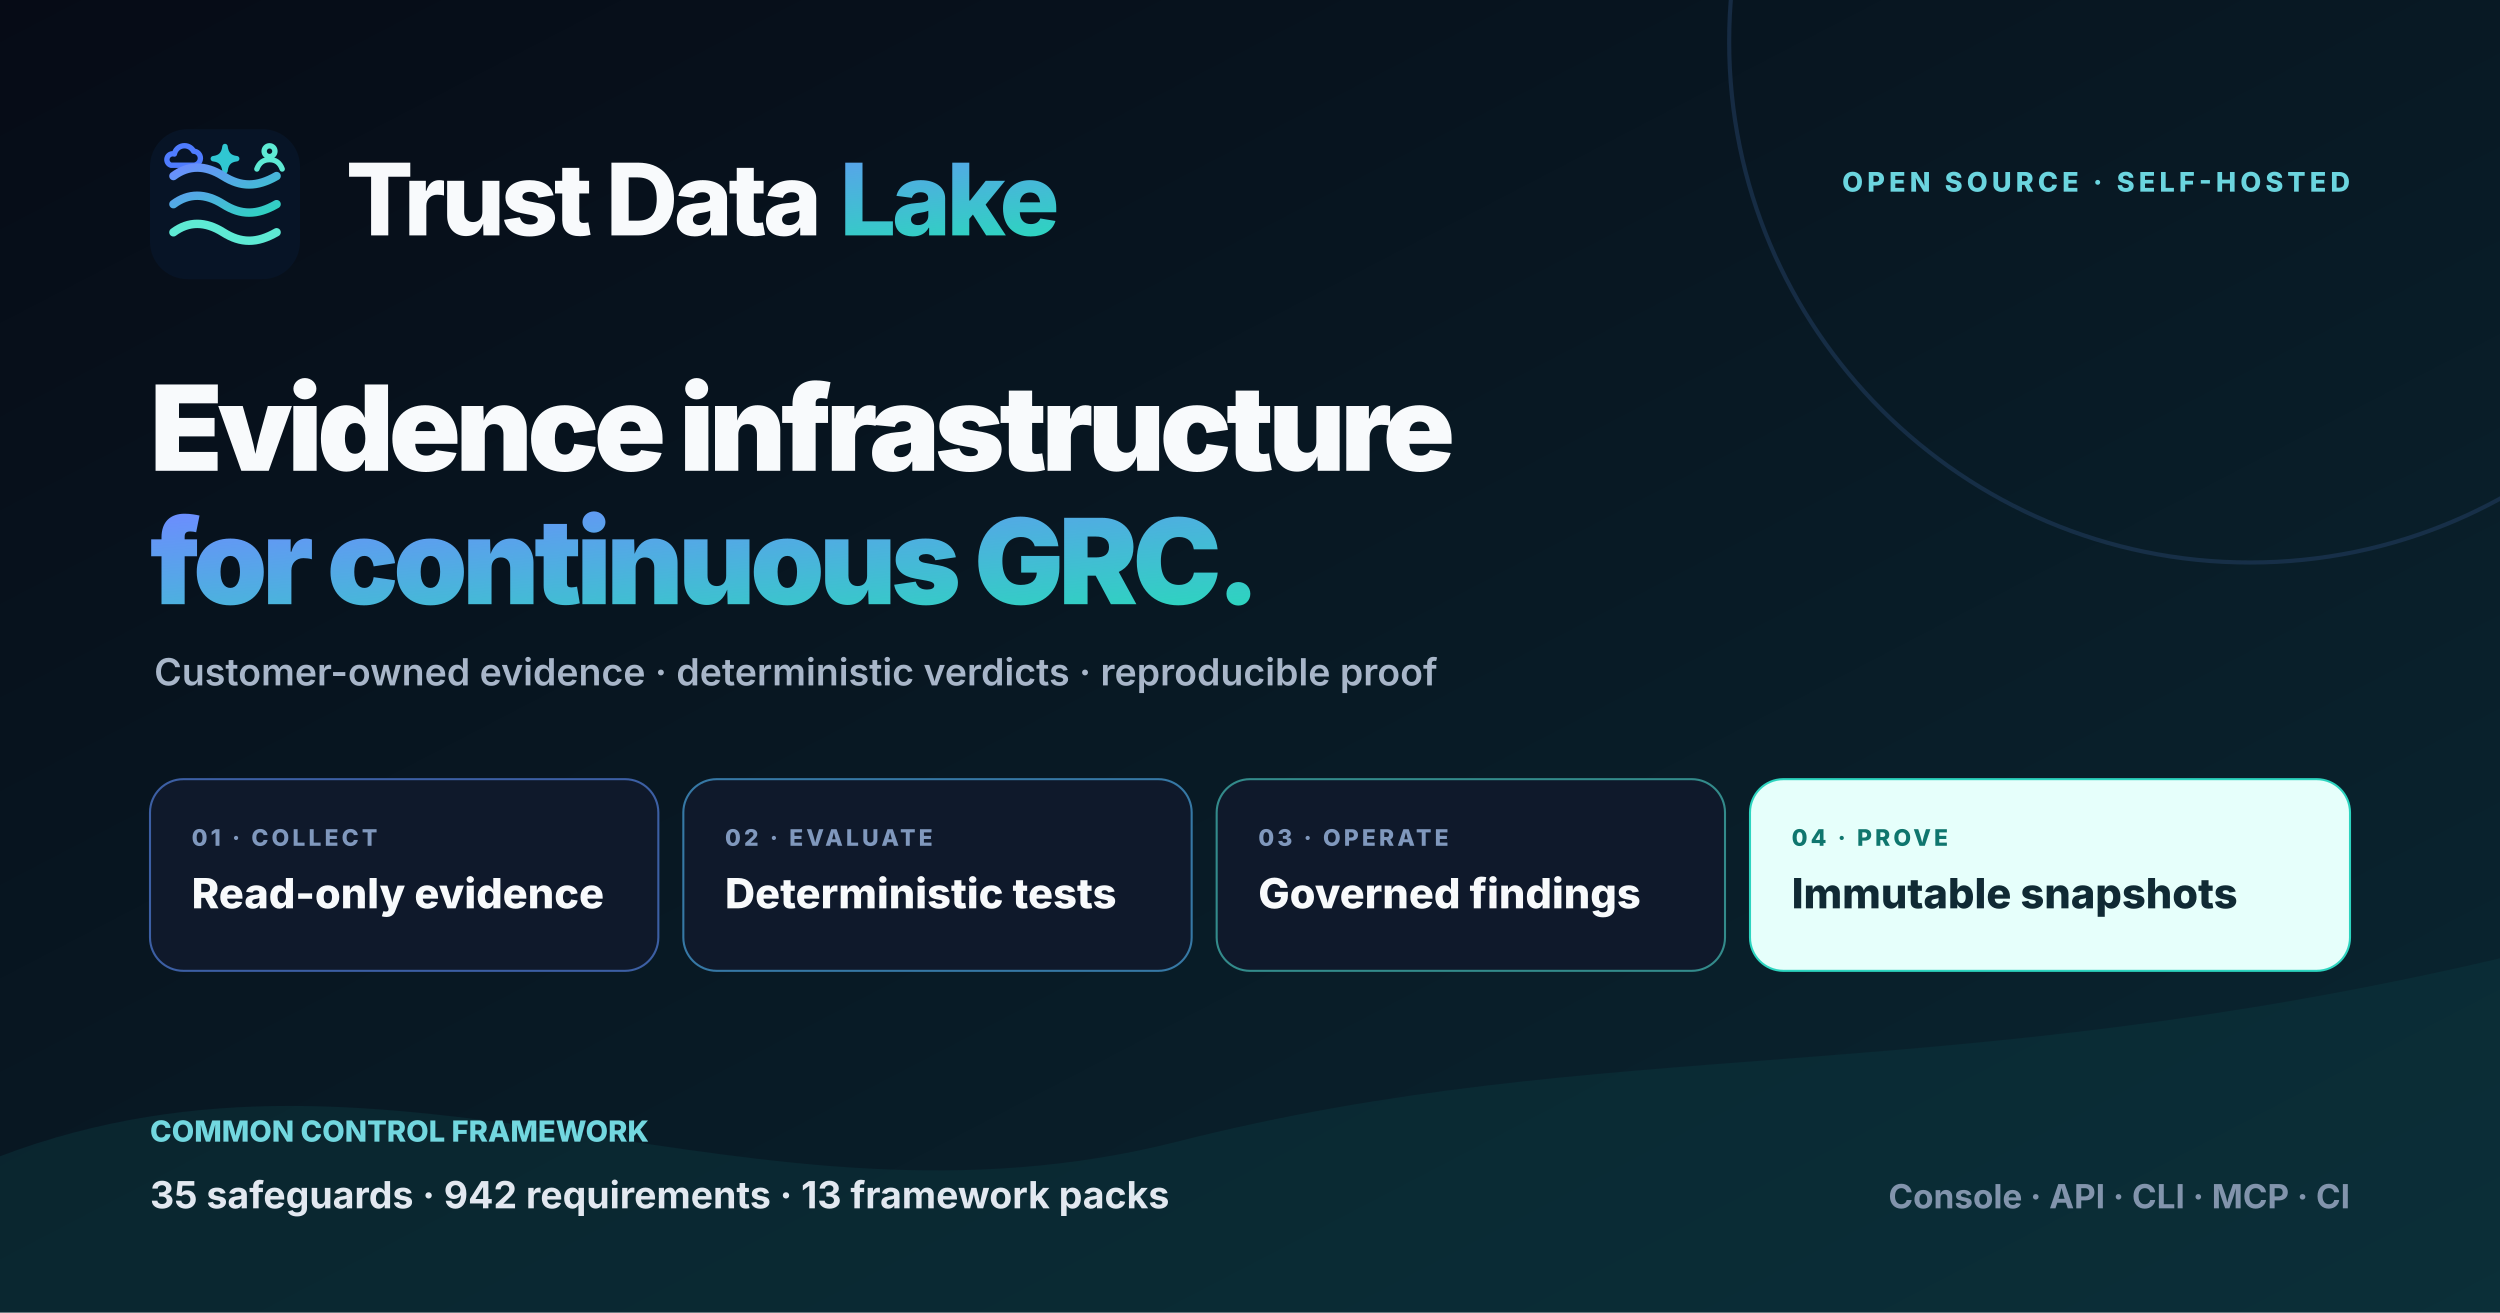
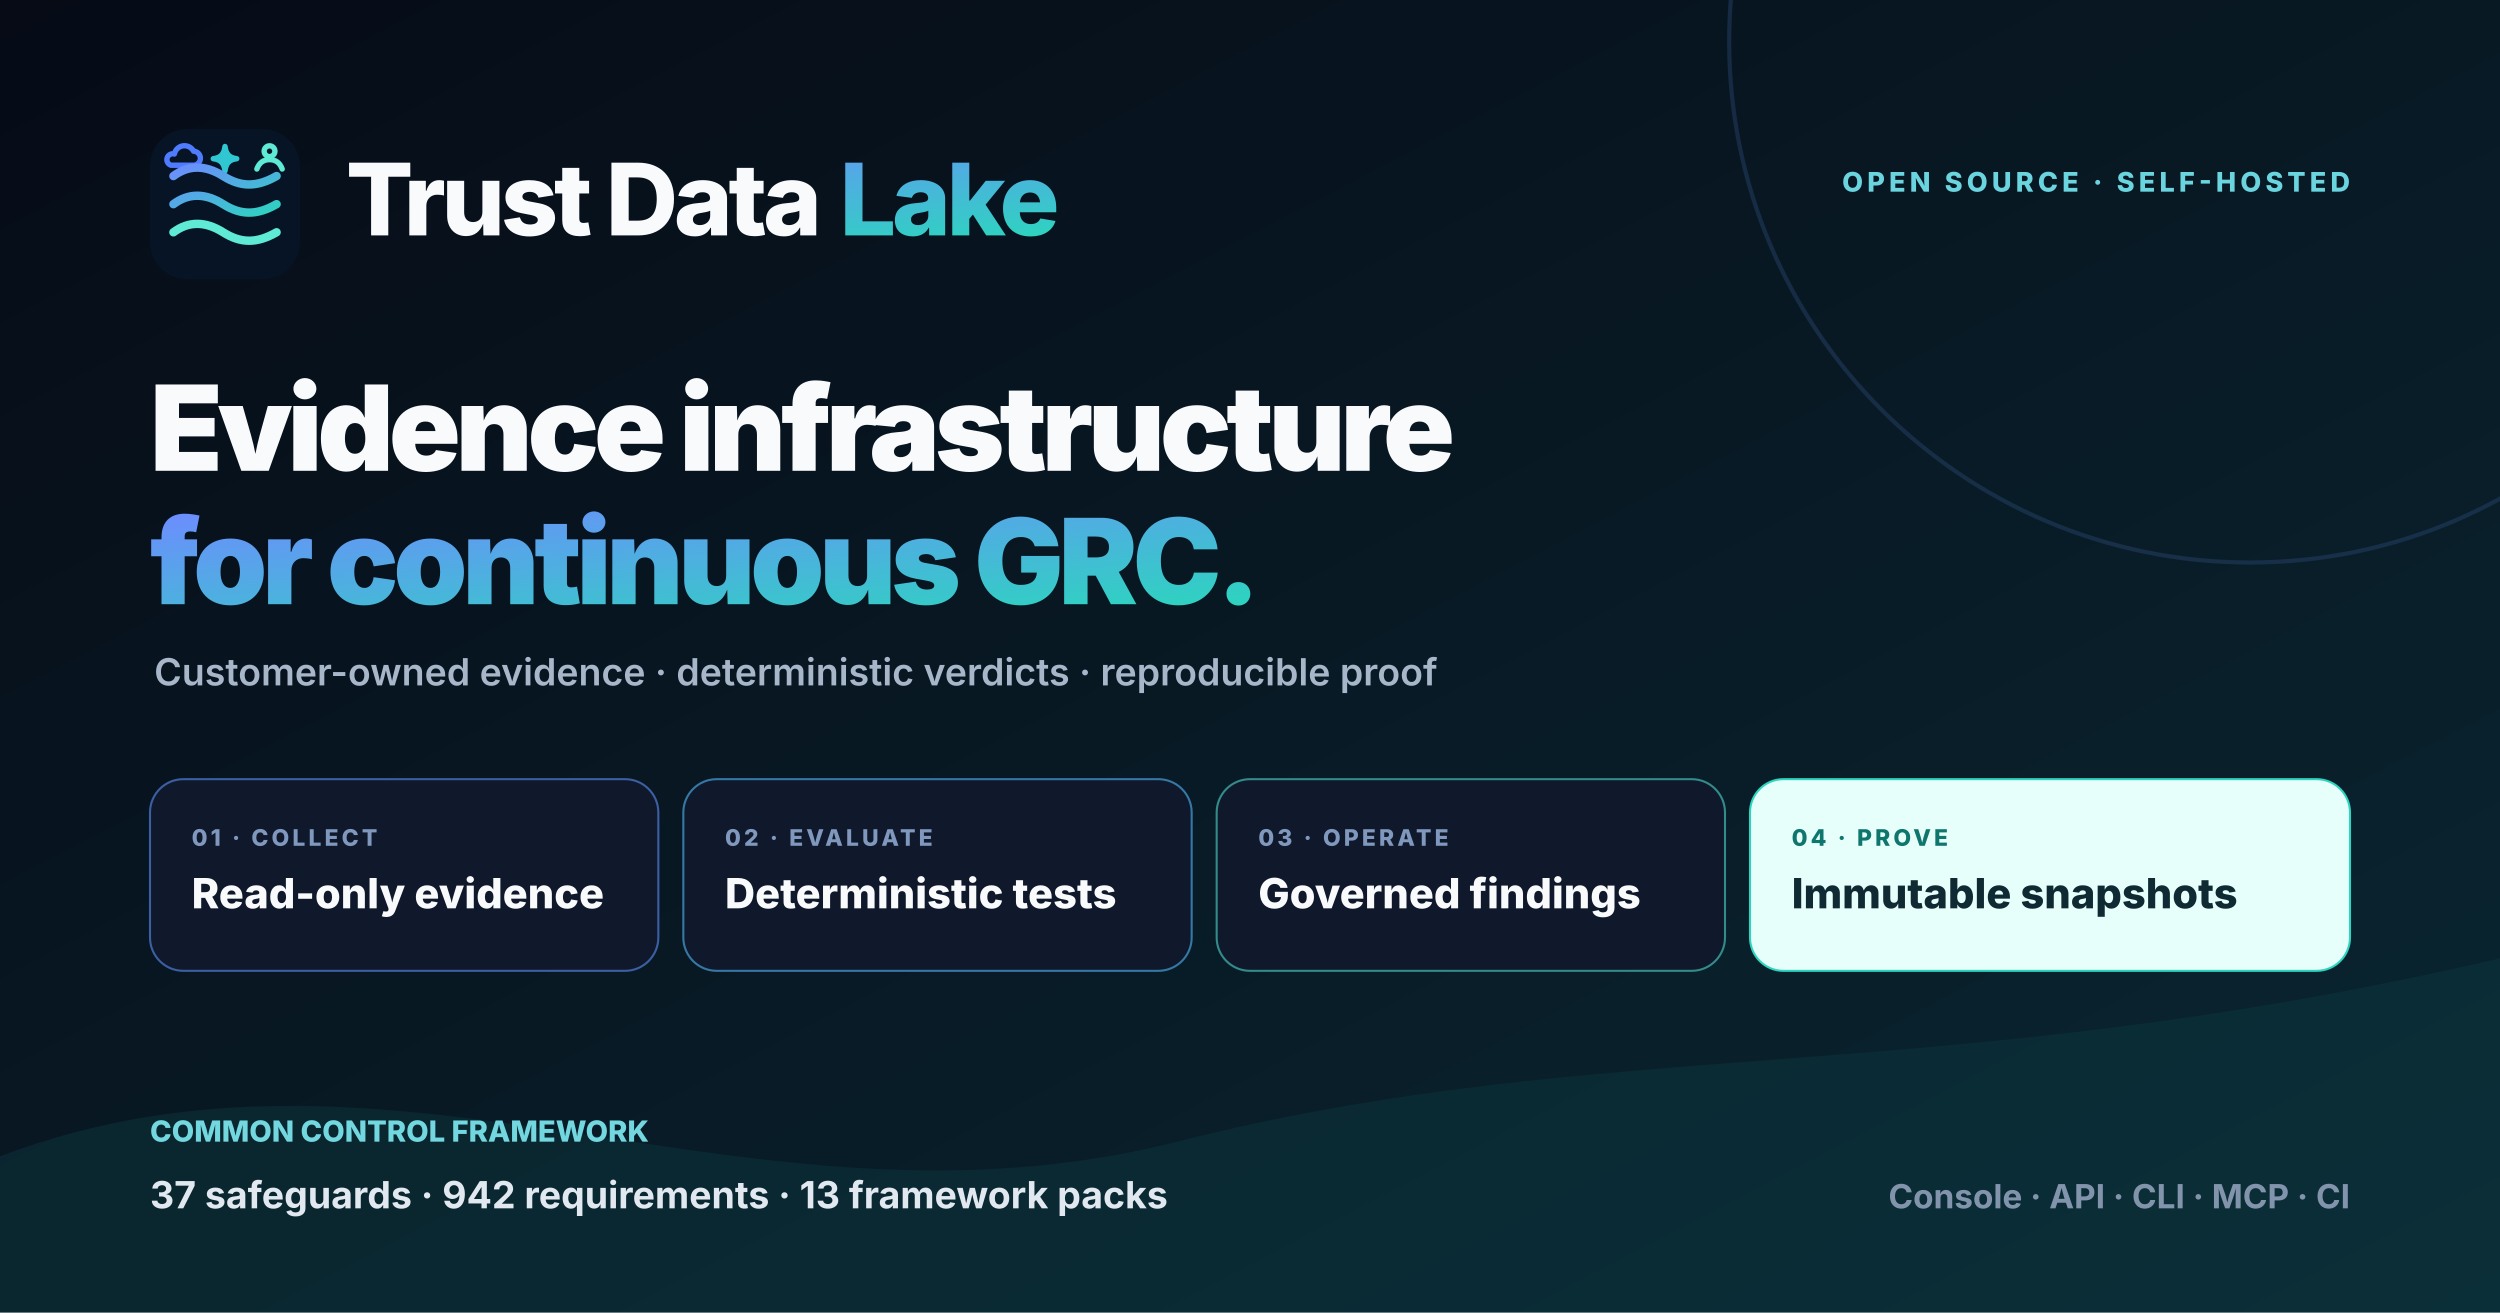
<svg xmlns="http://www.w3.org/2000/svg" width="1200" height="630" viewBox="0 0 1200 630" role="img" aria-labelledby="title desc">
  <defs>
    <linearGradient id="bg" x1="0" y1="0" x2="1" y2="1">
      <stop stop-color="#060b16" />
      <stop offset="1" stop-color="#0a2732" />
    </linearGradient>
    <linearGradient id="brand" x1="0" y1="0" x2="1" y2="1">
      <stop stop-color="#6d8cff" />
      <stop offset="1" stop-color="#2dd4bf" />
    </linearGradient>
    <symbol id="mark" viewBox="0 0 48 48">
      <rect width="48" height="48" rx="12" fill="#071426" />
      <g fill="none" stroke-width="1.725" stroke-linecap="round" stroke-linejoin="round">
        <path d="M6.75 11.55h7.05a2.25 2.25 0 0 0 .15-4.5 3.3 3.3 0 0 0-6.15.9 1.875 1.875 0 0 0-1.05 3.6" stroke="#4f7cff" />
        <path d="M24 5.55c.3 2.4 1.35 3.6 3.75 3.9-2.4.3-3.45 1.5-3.75 3.9-.3-2.4-1.35-3.6-3.75-3.9 2.4-.3 3.45-1.5 3.75-3.9Z" fill="#30c7d2" stroke="#30c7d2" />
        <circle cx="38.25" cy="7.05" r="1.725" stroke="#5eead4" />
        <path d="M34.2 12.75c.75-2.025 2.1-3 4.05-3s3.3.975 4.05 3" stroke="#5eead4" />
      </g>
      <path d="M7.5 15c4.8-3.6 10.2-3.6 15.9 0s10.8 3.6 17.1 0M7.5 24c4.8-3.6 10.2-3.6 15.9 0s10.8 3.6 17.1 0" fill="none" stroke="url(#brand)" stroke-width="2.7" stroke-linecap="round" />
      <path d="M7.5 33c4.8-3.6 10.2-3.6 15.9 0s10.8 3.6 17.1 0" fill="none" stroke="#5eead4" stroke-width="2.7" stroke-linecap="round" />
    </symbol>
    <symbol id="aws" viewBox="0 0 24 24">
      <text x="12" y="13.5" text-anchor="middle" font-size="10" font-weight="850" fill="currentColor">aws</text>
      <path d="M5 16.5c4.1 2.7 9.2 2.8 13.4.2M16.5 15.6l2.4.2-.8 2.2" fill="none" stroke="currentColor" stroke-width="1.25" stroke-linecap="round" />
    </symbol>
    <symbol id="azure" viewBox="0 0 24 24">
      <path d="M8.3 2h6.5l6.6 19H15l-1.6-4.7H7.2L5.6 21H.9L8.3 2Zm.3 10.2h3.5l-1.6-5.1-1.9 5.1Zm3.8 2 3.2 6.8-8.4-4.7h6.1l-.9-2.1Z" fill="currentColor" />
    </symbol>
    <symbol id="gcp" viewBox="0 0 24 24">
      <path d="M12.19 2.38a9.344 9.344 0 0 0-9.234 6.893c-3.875 2.551-3.922 8.11-.247 10.941a6.717 6.717 0 0 0 4.077 1.356h10.394c6.687.053 9.376-8.605 3.835-12.35a9.365 9.365 0 0 0-8.825-6.893Zm-.358 4.146a5.186 5.186 0 0 1 5.348 5.228v.518c3.53-.07 3.53 5.262 0 5.193H6.785a2.597 2.597 0 1 1 2.371-3.698l3.013-3.012A6.747 6.747 0 0 0 8.11 8.24a5.186 5.186 0 0 1 3.722-1.714Z" fill="currentColor" />
    </symbol>
    <symbol id="github" viewBox="0 0 24 24">
      <path d="M12 .297c-6.63 0-12 5.373-12 12 0 5.303 3.438 9.8 8.205 11.385.6.113.82-.258.82-.577l-.015-2.04c-3.338.724-4.042-1.61-4.042-1.61-.546-1.385-1.335-1.755-1.335-1.755-1.087-.744.084-.729.084-.729 1.205.084 1.838 1.236 1.838 1.236 1.07 1.835 2.809 1.305 3.495.998.108-.776.417-1.305.76-1.605-2.665-.3-5.466-1.332-5.466-5.93 0-1.31.465-2.38 1.235-3.22-.135-.303-.54-1.523.105-3.176 0 0 1.005-.322 3.3 1.23a10.49 10.49 0 0 1 6 0c2.28-1.552 3.285-1.23 3.285-1.23.645 1.653.24 2.873.12 3.176.765.84 1.23 1.91 1.23 3.22 0 4.61-2.805 5.625-5.475 5.92.42.36.81 1.096.81 2.22l-.015 3.286c0 .315.21.69.825.57C20.565 22.092 24 17.592 24 12.297c0-6.627-5.373-12-12-12Z" fill="currentColor" />
    </symbol>
    <symbol id="gitlab" viewBox="0 0 24 24">
      <path d="m23.6 9.593-.034-.087L20.3.981a.86.86 0 0 0-1.626.089l-2.205 6.748H7.538L5.332 1.07a.86.86 0 0 0-1.626-.09L.433 9.502l-.032.086a6.066 6.066 0 0 0 2.012 7.01L12 23.35l9.579-6.744a6.068 6.068 0 0 0 2.021-7.013Z" fill="currentColor" />
    </symbol>
    <symbol id="okta" viewBox="0 0 24 24">
      <path d="M12 0C5.389 0 0 5.35 0 12s5.35 12 12 12 12-5.35 12-12S18.611 0 12 0Zm0 18c-3.325 0-6-2.675-6-6s2.675-6 6-6 6 2.675 6 6-2.675 6-6 6Z" fill="currentColor" />
    </symbol>
    <symbol id="snowflake" viewBox="0 0 24 24">
      <g fill="none" stroke="currentColor" stroke-width="2" stroke-linecap="round">
        <path d="M12 2v20M3.34 7l17.32 10M3.34 17 20.66 7" />
        <path d="m9 4 3 2 3-2M9 20l3-2 3 2M4 10l3-.2.8-2.8M20 14l-3 .2-.8 2.8M4 14l3 .2.8 2.8M20 10l-3-.2-.8-2.8" />
      </g>
    </symbol>
    <symbol id="clickhouse" viewBox="0 0 24 24">
      <path d="M21.333 10H24v4h-2.667ZM16 1.335h2.667v21.33H16Zm-5.333 0h2.666v21.33h-2.666ZM0 22.665V1.335h2.667v21.33Zm5.333-21.33H8v21.33H5.333Z" fill="currentColor" />
    </symbol>
    <style>.font { font-family: Inter, ui-sans-serif, system-ui, -apple-system, BlinkMacSystemFont, 'Segoe UI', sans-serif; }</style>
  </defs>
  <rect width="1200" height="630" fill="url(#bg)" />
  <circle cx="1080" cy="20" r="250" fill="none" stroke="#27456c" stroke-width="2" opacity=".45" />
  <path d="M0 555c190-72 360 45 565-7s365-25 635-88v170H0Z" fill="#0b3940" opacity=".42" />
  <g class="font">
    <g transform="translate(72 62)">
      <use width="72" height="72" href="#mark" />
      <text x="94" y="51" font-size="48" font-weight="840" letter-spacing="-2" fill="#f8fafc">Trust Data <tspan fill="url(#brand)">Lake</tspan>
      </text>
    </g>
    <text x="1128" y="92" text-anchor="end" font-size="13" font-weight="780" letter-spacing="2" fill="#6bd5df">OPEN SOURCE · SELF-HOSTED</text>
    <text x="72" y="226" font-size="57" font-weight="850" letter-spacing="-2.5" fill="#f8fafc">Evidence infrastructure</text>
    <text x="72" y="290" font-size="57" font-weight="850" letter-spacing="-2.5" fill="url(#brand)">for continuous GRC.</text>
    <text x="74" y="329" font-size="18" font-weight="560" fill="#a8b6c9">Customer-owned evidence · deterministic verdicts · reproducible proof</text>
    <g transform="translate(72 374)">
      <rect width="244" height="92" rx="16" fill="#0f192b" stroke="#3c5fa4" />
      <text x="20" y="32" font-size="11" font-weight="800" letter-spacing="1.5" fill="#8098bd">01 · COLLECT</text>
      <text x="20" y="62" font-size="20" font-weight="790" fill="#f8fafc">Read-only evidence</text>
      <rect x="256" width="244" height="92" rx="16" fill="#0f192b" stroke="#3678a5" />
      <text x="276" y="32" font-size="11" font-weight="800" letter-spacing="1.5" fill="#8098bd">02 · EVALUATE</text>
      <text x="276" y="62" font-size="20" font-weight="790" fill="#f8fafc">Deterministic tests</text>
      <rect x="512" width="244" height="92" rx="16" fill="#0f192b" stroke="#338b8b" />
      <text x="532" y="32" font-size="11" font-weight="800" letter-spacing="1.5" fill="#8098bd">03 · OPERATE</text>
      <text x="532" y="62" font-size="20" font-weight="790" fill="#f8fafc">Governed findings</text>
      <rect x="768" width="288" height="92" rx="16" fill="#e6fffb" stroke="#2dd4bf" />
      <text x="788" y="32" font-size="11" font-weight="800" letter-spacing="1.5" fill="#0f766e">04 · PROVE</text>
      <text x="788" y="62" font-size="20" font-weight="820" fill="#102a34">Immutable snapshots</text>
    </g>
    <text x="72" y="548" font-size="14" font-weight="760" fill="#72d7df">COMMON CONTROL FRAMEWORK</text>
-     <text x="72" y="580" font-size="18" font-weight="720" fill="#e2e8f0">35 safeguards · 942 requirements · 13 framework packs</text>
+     <text x="72" y="580" font-size="18" font-weight="720" fill="#e2e8f0">37 safeguards · 942 requirements · 13 framework packs</text>
    <text x="1128" y="580" text-anchor="end" font-size="16" font-weight="690" fill="#8294ac">Console · API · CLI · MCP · CI</text>
  </g>
</svg>
